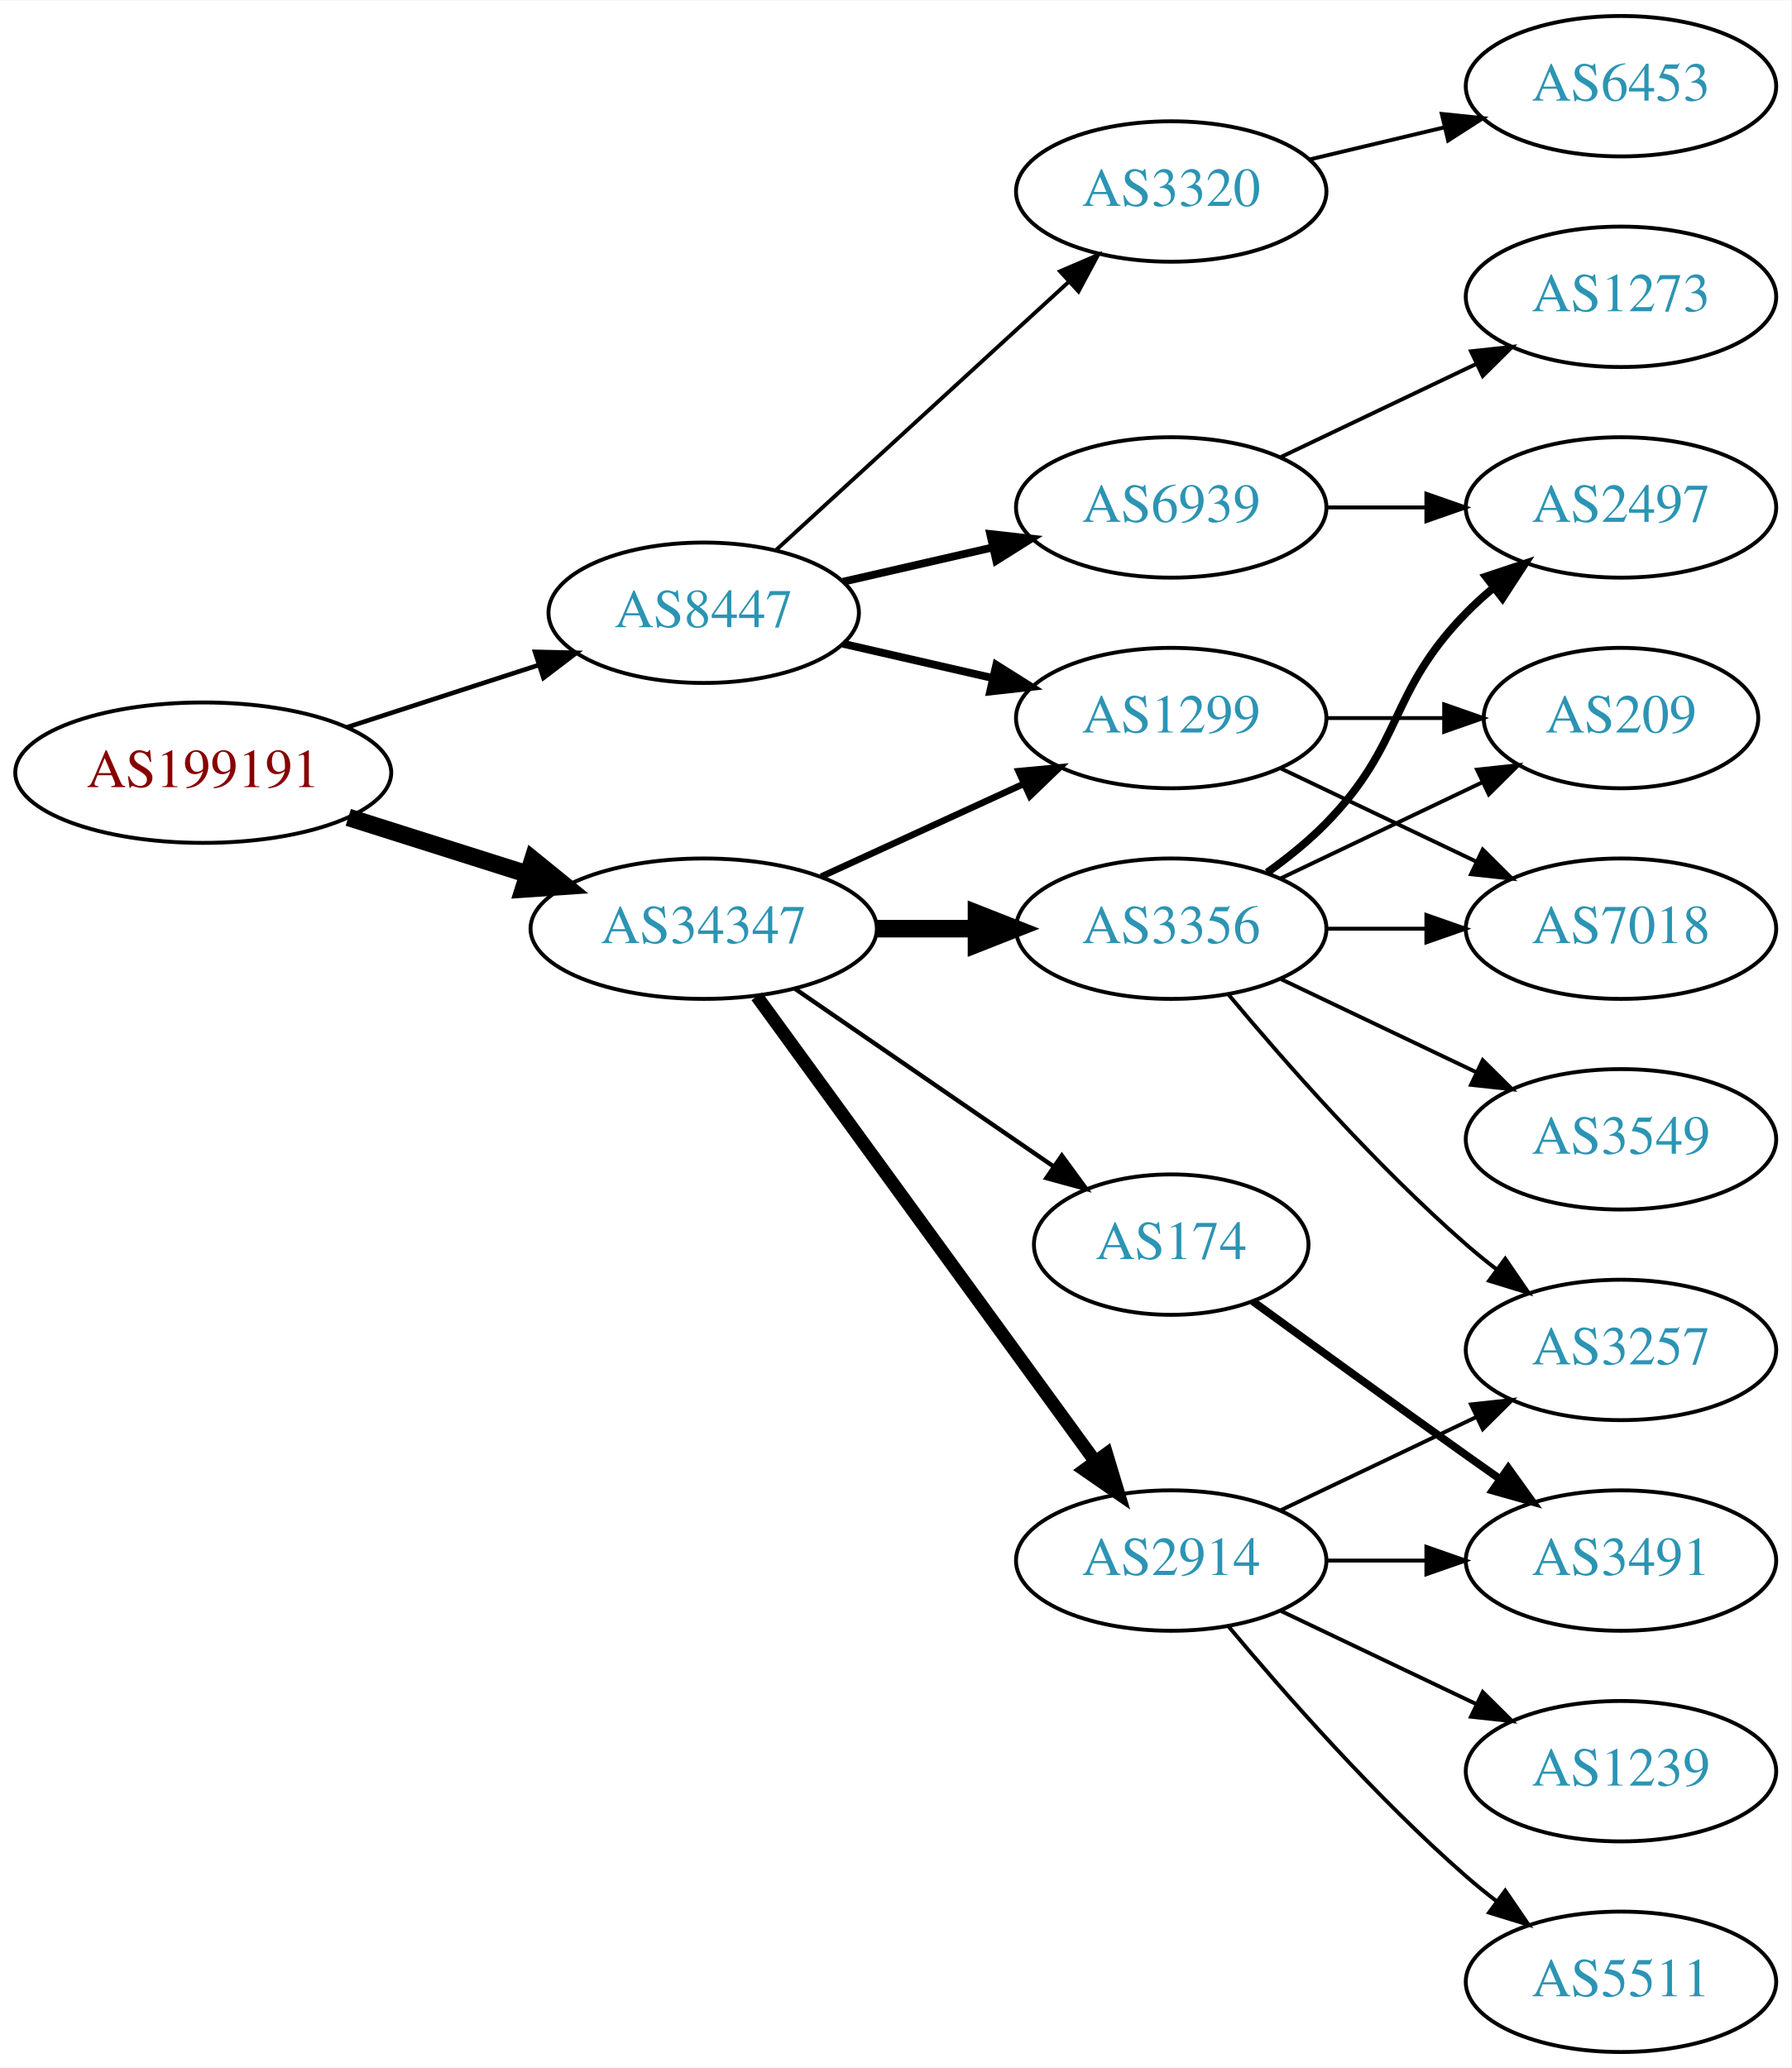
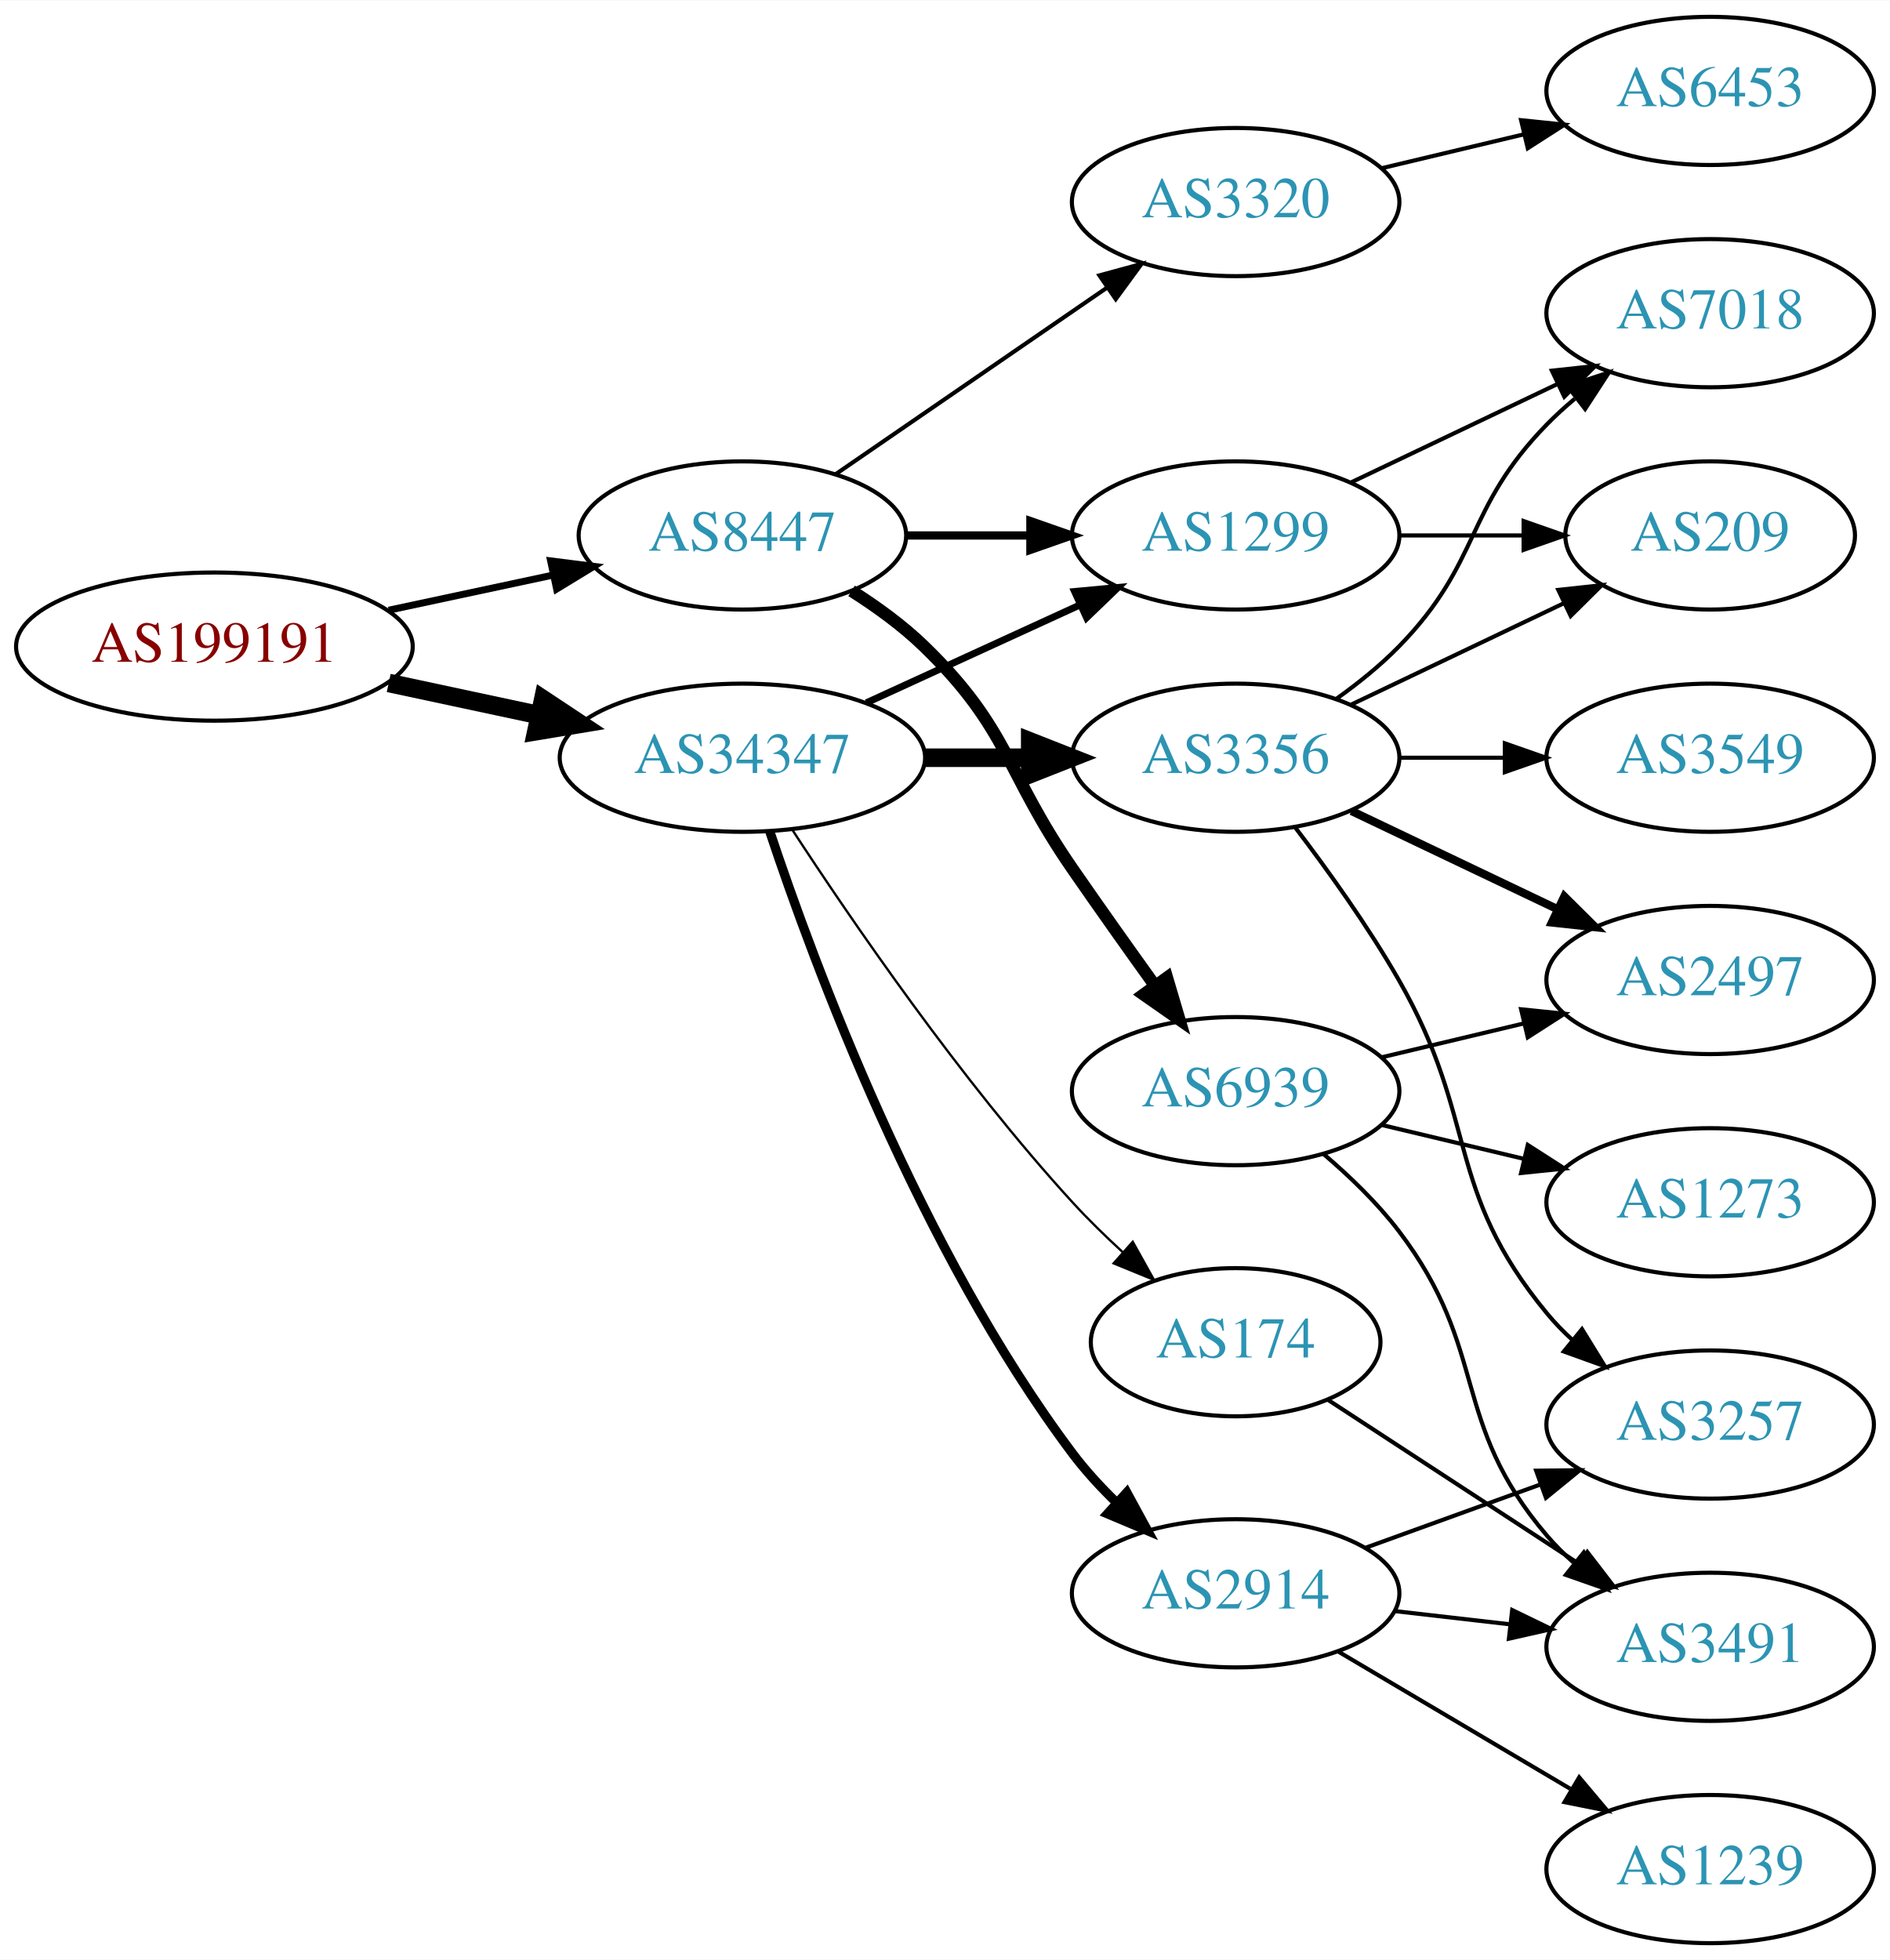
- <svg xmlns="http://www.w3.org/2000/svg" xmlns:xlink="http://www.w3.org/1999/xlink" width="459pt" height="530pt" viewBox="0.00 0.00 459.17 530.00">
-   <g id="graph0" class="graph" transform="scale(1 1) rotate(0) translate(4 526)">
-     <polygon fill="white" stroke="none" points="-4,4 -4,-526 455.17,-526 455.17,4 -4,4" />
+ <svg xmlns="http://www.w3.org/2000/svg" xmlns:xlink="http://www.w3.org/1999/xlink" width="459pt" height="476pt" viewBox="0.00 0.00 459.17 476.00">
+   <g id="graph0" class="graph" transform="scale(1 1) rotate(0) translate(4 472)">
+     <polygon fill="white" stroke="none" points="-4,4 -4,-472 455.17,-472 455.17,4 -4,4" />
    <g id="node1" class="node">
      <g id="a_node1">
        <a xlink:href="/asn/199191" xlink:title="AS199191 ~ Klausner Trading International GmbH [AT]">
-           <ellipse fill="#ffffff" stroke="black" cx="48.096" cy="-328" rx="48.192" ry="18" />
-           <text text-anchor="middle" x="48.096" y="-324.3" font-family="Times,serif" font-size="14.00" fill="#880000">AS199191</text>
+           <ellipse fill="#ffffff" stroke="black" cx="48.096" cy="-315" rx="48.192" ry="18" />
+           <text text-anchor="middle" x="48.096" y="-311.3" font-family="Times,serif" font-size="14.00" fill="#880000">AS199191</text>
        </a>
      </g>
    </g>
    <g id="node2" class="node">
      <g id="a_node2">
        <a xlink:href="/asn/8447" xlink:title="AS8447 ~ A1 Telekom Austria AG [AT]">
-           <ellipse fill="#ffffff" stroke="black" cx="176.388" cy="-369" rx="39.794" ry="18" />
-           <text text-anchor="middle" x="176.388" y="-365.3" font-family="Times,serif" font-size="14.00" fill="#2c94b3">AS8447</text>
+           <ellipse fill="#ffffff" stroke="black" cx="176.388" cy="-342" rx="39.794" ry="18" />
+           <text text-anchor="middle" x="176.388" y="-338.3" font-family="Times,serif" font-size="14.00" fill="#2c94b3">AS8447</text>
        </a>
      </g>
    </g>
    <g id="edge1" class="edge">
-       <path fill="none" stroke="black" stroke-width="1.184" d="M84.948,-339.639C100.287,-344.619 118.287,-350.463 134.173,-355.62" />
-       <polygon fill="black" stroke="black" stroke-width="1.184" points="133.156,-358.969 143.748,-358.728 135.317,-352.312 133.156,-358.969" />
+       <path fill="none" stroke="black" stroke-width="1.688" d="M90.448,-323.841C103.163,-326.559 117.222,-329.565 130.181,-332.335" />
+       <polygon fill="black" stroke="black" stroke-width="1.688" points="129.781,-335.829 140.292,-334.497 131.245,-328.984 129.781,-335.829" />
    </g>
    <g id="node3" class="node">
      <g id="a_node3">
        <a xlink:href="/asn/34347" xlink:title="AS34347 ~ HALLAG Kommunal GmbH [AT]">
          <ellipse fill="#ffffff" stroke="black" cx="176.388" cy="-288" rx="44.393" ry="18" />
          <text text-anchor="middle" x="176.388" y="-284.3" font-family="Times,serif" font-size="14.00" fill="#2c94b3">AS34347</text>
        </a>
      </g>
    </g>
    <g id="edge2" class="edge">
-       <path fill="none" stroke="black" stroke-width="4.5" d="M85.286,-316.538C99.636,-311.993 116.272,-306.723 131.315,-301.959" />
-       <polygon fill="black" stroke="black" stroke-width="4.5" points="132.586,-305.687 140.93,-298.914 130.208,-298.179 132.586,-305.687" />
+       <path fill="none" stroke="black" stroke-width="4.5" d="M90.448,-306.159C102.138,-303.66 114.964,-300.918 127.027,-298.339" />
+       <polygon fill="black" stroke="black" stroke-width="4.5" points="127.983,-302.161 136.939,-296.22 126.336,-294.46 127.983,-302.161" />
    </g>
    <g id="node4" class="node">
      <g id="a_node4">
        <a xlink:href="/asn/3320" xlink:title="AS3320 ~ DTAG [DE]">
-           <ellipse fill="#ffffff" stroke="black" cx="296.23" cy="-477" rx="39.794" ry="18" />
-           <text text-anchor="middle" x="296.23" y="-473.3" font-family="Times,serif" font-size="14.00" fill="#2c94b3">AS3320</text>
+           <ellipse fill="#ffffff" stroke="black" cx="296.23" cy="-423" rx="39.794" ry="18" />
+           <text text-anchor="middle" x="296.23" y="-419.3" font-family="Times,serif" font-size="14.00" fill="#2c94b3">AS3320</text>
        </a>
      </g>
    </g>
    <g id="edge3" class="edge">
-       <path fill="none" stroke="black" d="M195.03,-385.169C214.902,-403.382 247.365,-433.133 269.934,-453.817" />
-       <polygon fill="black" stroke="black" points="267.73,-456.545 277.467,-460.721 272.46,-451.384 267.73,-456.545" />
+       <path fill="none" stroke="black" d="M199.002,-356.857C217.49,-369.565 244.304,-387.995 264.934,-402.175" />
+       <polygon fill="black" stroke="black" points="263.13,-405.183 273.354,-407.963 267.096,-399.414 263.13,-405.183" />
    </g>
    <g id="node5" class="node">
      <g id="a_node5">
        <a xlink:href="/asn/1299" xlink:title="AS1299 ~ Telia Carrier [EU]">
          <ellipse fill="#ffffff" stroke="black" cx="296.23" cy="-342" rx="39.794" ry="18" />
          <text text-anchor="middle" x="296.23" y="-338.3" font-family="Times,serif" font-size="14.00" fill="#2c94b3">AS1299</text>
        </a>
      </g>
    </g>
    <g id="edge4" class="edge">
-       <path fill="none" stroke="black" stroke-width="2" d="M212.107,-361.045C224.107,-358.296 237.728,-355.175 250.42,-352.267" />
-       <polygon fill="black" stroke="black" stroke-width="2" points="251.386,-355.636 260.352,-349.991 249.823,-348.813 251.386,-355.636" />
+       <path fill="none" stroke="black" stroke-width="2" d="M216.3,-342C225.854,-342 236.203,-342 246.166,-342" />
+       <polygon fill="black" stroke="black" stroke-width="2" points="246.358,-345.5 256.358,-342 246.358,-338.5 246.358,-345.5" />
    </g>
    <g id="node6" class="node">
      <g id="a_node6">
        <a xlink:href="/asn/6939" xlink:title="AS6939 ~ Hurricane Electric LLC [US]">
-           <ellipse fill="#ffffff" stroke="black" cx="296.23" cy="-396" rx="39.794" ry="18" />
-           <text text-anchor="middle" x="296.23" y="-392.3" font-family="Times,serif" font-size="14.00" fill="#2c94b3">AS6939</text>
+           <ellipse fill="#ffffff" stroke="black" cx="296.23" cy="-207" rx="39.794" ry="18" />
+           <text text-anchor="middle" x="296.23" y="-203.3" font-family="Times,serif" font-size="14.00" fill="#2c94b3">AS6939</text>
        </a>
      </g>
    </g>
    <g id="edge5" class="edge">
-       <path fill="none" stroke="black" stroke-width="2" d="M212.107,-376.955C224.107,-379.704 237.728,-382.825 250.42,-385.733" />
-       <polygon fill="black" stroke="black" stroke-width="2" points="249.823,-389.187 260.352,-388.009 251.386,-382.364 249.823,-389.187" />
-     </g>
-     <g id="edge9" class="edge">
+       <path fill="none" stroke="black" stroke-width="3" d="M202.917,-328.538C209.079,-324.638 215.381,-320.052 220.584,-315 241.277,-294.906 240.188,-284.731 256.584,-261 263.039,-251.656 270.25,-241.506 276.678,-232.555" />
+       <polygon fill="black" stroke="black" stroke-width="3" points="279.544,-234.565 282.551,-224.406 273.865,-230.472 279.544,-234.565" />
+     </g>
+     <g id="edge8" class="edge">
      <path fill="none" stroke="black" stroke-width="1.688" d="M206.517,-301.348C222.128,-308.502 241.526,-317.391 258.198,-325.03" />
      <polygon fill="black" stroke="black" stroke-width="1.688" points="257.101,-328.378 267.65,-329.362 260.017,-322.014 257.101,-328.378" />
    </g>
    <g id="node8" class="node">
      <g id="a_node8">
        <a xlink:href="/asn/3356" xlink:title="AS3356 ~ Level 3 Parent, LLC [US]">
          <ellipse fill="#ffffff" stroke="black" cx="296.23" cy="-288" rx="39.794" ry="18" />
          <text text-anchor="middle" x="296.23" y="-284.3" font-family="Times,serif" font-size="14.00" fill="#2c94b3">AS3356</text>
        </a>
      </g>
    </g>
    <g id="edge7" class="edge">
      <path fill="none" stroke="black" stroke-width="4.5" d="M220.599,-288C228.911,-288 237.674,-288 246.156,-288" />
      <polygon fill="black" stroke="black" stroke-width="4.5" points="246.315,-291.938 256.315,-288 246.315,-284.063 246.315,-291.938" />
    </g>
    <g id="node9" class="node">
      <g id="a_node9">
        <a xlink:href="/asn/2914" xlink:title="AS2914 ~ NTT America, Inc. [US]">
-           <ellipse fill="#ffffff" stroke="black" cx="296.23" cy="-126" rx="39.794" ry="18" />
-           <text text-anchor="middle" x="296.23" y="-122.3" font-family="Times,serif" font-size="14.00" fill="#2c94b3">AS2914</text>
-         </a>
-       </g>
-     </g>
-     <g id="edge8" class="edge">
-       <path fill="none" stroke="black" stroke-width="3.375" d="M189.999,-270.663C210.82,-242.04 252.482,-184.767 276.671,-151.514" />
-       <polygon fill="black" stroke="black" stroke-width="3.375" points="279.657,-153.358 282.71,-143.212 273.997,-149.24 279.657,-153.358" />
+           <ellipse fill="#ffffff" stroke="black" cx="296.23" cy="-85" rx="39.794" ry="18" />
+           <text text-anchor="middle" x="296.23" y="-81.3" font-family="Times,serif" font-size="14.00" fill="#2c94b3">AS2914</text>
+         </a>
+       </g>
+     </g>
+     <g id="edge9" class="edge">
+       <path fill="none" stroke="black" stroke-width="2.25" d="M183.012,-270.167C193.771,-237.847 219.536,-168.372 256.584,-119 259.721,-114.819 263.443,-110.773 267.318,-107.019" />
+       <polygon fill="black" stroke="black" stroke-width="2.25" points="269.783,-109.508 274.846,-100.201 265.084,-104.32 269.783,-109.508" />
    </g>
    <g id="node10" class="node">
      <g id="a_node10">
        <a xlink:href="/asn/174" xlink:title="AS174 ~ Cogent Communications [US]">
-           <ellipse fill="#ffffff" stroke="black" cx="296.23" cy="-207" rx="35.194" ry="18" />
-           <text text-anchor="middle" x="296.23" y="-203.3" font-family="Times,serif" font-size="14.00" fill="#2c94b3">AS174</text>
+           <ellipse fill="#ffffff" stroke="black" cx="296.23" cy="-146" rx="35.194" ry="18" />
+           <text text-anchor="middle" x="296.23" y="-142.3" font-family="Times,serif" font-size="14.00" fill="#2c94b3">AS174</text>
        </a>
      </g>
    </g>
    <g id="edge10" class="edge">
-       <path fill="none" stroke="black" stroke-width="1.125" d="M199.83,-272.574C218.645,-259.641 245.642,-241.085 266.118,-227.01" />
-       <polygon fill="black" stroke="black" stroke-width="1.125" points="268.193,-229.831 274.451,-221.282 264.228,-224.063 268.193,-229.831" />
+       <path fill="none" stroke="black" stroke-width="0.562" d="M188.402,-270.662C202.81,-248.565 229.431,-209.677 256.584,-180 260.354,-175.879 264.587,-171.744 268.831,-167.847" />
+       <polygon fill="black" stroke="black" stroke-width="0.562" points="271.229,-170.399 276.388,-161.144 266.584,-165.162 271.229,-170.399" />
    </g>
    <g id="node7" class="node">
      <g id="a_node7">
        <a xlink:href="/asn/6453" xlink:title="AS6453 ~ TATA COMMUNICATIONS (AMERICA) INC [US]">
-           <ellipse fill="#ffffff" stroke="black" cx="411.523" cy="-504" rx="39.794" ry="18" />
-           <text text-anchor="middle" x="411.523" y="-500.3" font-family="Times,serif" font-size="14.00" fill="#2c94b3">AS6453</text>
+           <ellipse fill="#ffffff" stroke="black" cx="411.523" cy="-450" rx="39.794" ry="18" />
+           <text text-anchor="middle" x="411.523" y="-446.3" font-family="Times,serif" font-size="14.00" fill="#2c94b3">AS6453</text>
        </a>
      </g>
    </g>
    <g id="edge6" class="edge">
-       <path fill="none" stroke="black" d="M331.837,-485.248C342.709,-487.838 354.863,-490.735 366.305,-493.462" />
-       <polygon fill="black" stroke="black" points="365.589,-496.889 376.128,-495.803 367.212,-490.08 365.589,-496.889" />
+       <path fill="none" stroke="black" d="M331.837,-431.248C342.709,-433.838 354.863,-436.735 366.305,-439.462" />
+       <polygon fill="black" stroke="black" points="365.589,-442.889 376.128,-441.803 367.212,-436.08 365.589,-442.889" />
    </g>
    <g id="node12" class="node">
      <g id="a_node12">
        <a xlink:href="/asn/7018" xlink:title="AS7018 ~ AT&amp;T Services, Inc. [US]">
-           <ellipse fill="#ffffff" stroke="black" cx="411.523" cy="-288" rx="39.794" ry="18" />
-           <text text-anchor="middle" x="411.523" y="-284.3" font-family="Times,serif" font-size="14.00" fill="#2c94b3">AS7018</text>
-         </a>
-       </g>
-     </g>
-     <g id="edge22" class="edge">
-       <path fill="none" stroke="black" d="M324.367,-329.066C339.361,-321.919 358.182,-312.948 374.405,-305.215" />
-       <polygon fill="black" stroke="black" points="376.087,-308.291 383.608,-300.829 373.075,-301.972 376.087,-308.291" />
+           <ellipse fill="#ffffff" stroke="black" cx="411.523" cy="-396" rx="39.794" ry="18" />
+           <text text-anchor="middle" x="411.523" y="-392.3" font-family="Times,serif" font-size="14.00" fill="#2c94b3">AS7018</text>
+         </a>
+       </g>
+     </g>
+     <g id="edge24" class="edge">
+       <path fill="none" stroke="black" d="M324.367,-354.934C339.361,-362.081 358.182,-371.052 374.405,-378.785" />
+       <polygon fill="black" stroke="black" points="373.075,-382.028 383.608,-383.171 376.087,-375.709 373.075,-382.028" />
    </g>
    <g id="node15" class="node">
      <g id="a_node15">
        <a xlink:href="/asn/209" xlink:title="AS209 ~ CenturyLink Communications, LLC [US]">
          <ellipse fill="#ffffff" stroke="black" cx="411.523" cy="-342" rx="35.194" ry="18" />
          <text text-anchor="middle" x="411.523" y="-338.3" font-family="Times,serif" font-size="14.00" fill="#2c94b3">AS209</text>
        </a>
      </g>
    </g>
-     <g id="edge21" class="edge">
+     <g id="edge23" class="edge">
      <path fill="none" stroke="black" d="M335.902,-342C345.608,-342 356.098,-342 366.061,-342" />
      <polygon fill="black" stroke="black" points="366.198,-345.5 376.198,-342 366.198,-338.5 366.198,-345.5" />
    </g>
+     <g id="node11" class="node">
+       <g id="a_node11">
+         <a xlink:href="/asn/2497" xlink:title="AS2497 ~ Internet Initiative Japan Inc. [JP]">
+           <ellipse fill="#ffffff" stroke="black" cx="411.523" cy="-234" rx="39.794" ry="18" />
+           <text text-anchor="middle" x="411.523" y="-230.3" font-family="Times,serif" font-size="14.00" fill="#2c94b3">AS2497</text>
+         </a>
+       </g>
+     </g>
+     <g id="edge21" class="edge">
+       <path fill="none" stroke="black" d="M331.837,-215.248C342.709,-217.838 354.863,-220.735 366.305,-223.462" />
+       <polygon fill="black" stroke="black" points="365.589,-226.889 376.128,-225.803 367.212,-220.08 365.589,-226.889" />
+     </g>
+     <g id="node16" class="node">
+       <g id="a_node16">
+         <a xlink:href="/asn/3491" xlink:title="AS3491 ~ PCCW Global, Inc. [US]">
+           <ellipse fill="#ffffff" stroke="black" cx="411.523" cy="-72" rx="39.794" ry="18" />
+           <text text-anchor="middle" x="411.523" y="-68.3" font-family="Times,serif" font-size="14.00" fill="#2c94b3">AS3491</text>
+         </a>
+       </g>
+     </g>
+     <g id="edge22" class="edge">
+       <path fill="none" stroke="black" d="M317.556,-191.755C323.943,-186.312 330.678,-179.824 335.877,-173 358.041,-143.906 348.123,-126.811 371.877,-99 373.82,-96.725 375.997,-94.548 378.3,-92.489" />
+       <polygon fill="black" stroke="black" points="380.837,-94.942 386.467,-85.967 376.469,-89.473 380.837,-94.942" />
+     </g>
+     <g id="node18" class="node">
+       <g id="a_node18">
+         <a xlink:href="/asn/1273" xlink:title="AS1273 ~ Vodafone Group PLC [EU]">
+           <ellipse fill="#ffffff" stroke="black" cx="411.523" cy="-180" rx="39.794" ry="18" />
+           <text text-anchor="middle" x="411.523" y="-176.3" font-family="Times,serif" font-size="14.00" fill="#2c94b3">AS1273</text>
+         </a>
+       </g>
+     </g>
+     <g id="edge20" class="edge">
+       <path fill="none" stroke="black" d="M331.837,-198.752C342.709,-196.162 354.863,-193.265 366.305,-190.538" />
+       <polygon fill="black" stroke="black" points="367.212,-193.92 376.128,-188.197 365.589,-187.111 367.212,-193.92" />
+     </g>
+     <g id="edge11" class="edge">
+       <path fill="none" stroke="black" stroke-width="2" d="M324.367,-275.066C339.361,-267.919 358.182,-258.948 374.405,-251.215" />
+       <polygon fill="black" stroke="black" stroke-width="2" points="376.087,-254.291 383.608,-246.829 373.075,-247.972 376.087,-254.291" />
+     </g>
+     <g id="edge12" class="edge">
+       <path fill="none" stroke="black" d="M320.824,-302.389C326.08,-306.148 331.412,-310.437 335.877,-315 356.049,-335.617 351.704,-348.383 371.877,-369 373.969,-371.139 376.253,-373.218 378.63,-375.21" />
+       <polygon fill="black" stroke="black" points="376.873,-378.275 386.929,-381.611 381.148,-372.732 376.873,-378.275" />
+     </g>
+     <g id="node13" class="node">
+       <g id="a_node13">
+         <a xlink:href="/asn/3257" xlink:title="AS3257 ~ GTT [DE]">
+           <ellipse fill="#ffffff" stroke="black" cx="411.523" cy="-126" rx="39.794" ry="18" />
+           <text text-anchor="middle" x="411.523" y="-122.3" font-family="Times,serif" font-size="14.00" fill="#2c94b3">AS3257</text>
+         </a>
+       </g>
+     </g>
+     <g id="edge13" class="edge">
+       <path fill="none" stroke="black" d="M310.691,-271.087C318.584,-260.73 328.434,-247.008 335.877,-234 355.441,-199.806 346.812,-183.394 371.877,-153 373.732,-150.75 375.819,-148.604 378.038,-146.576" />
+       <polygon fill="black" stroke="black" points="380.386,-149.177 385.942,-140.156 375.973,-143.744 380.386,-149.177" />
+     </g>
    <g id="node14" class="node">
      <g id="a_node14">
-         <a xlink:href="/asn/2497" xlink:title="AS2497 ~ Internet Initiative Japan Inc. [JP]">
-           <ellipse fill="#ffffff" stroke="black" cx="411.523" cy="-396" rx="39.794" ry="18" />
-           <text text-anchor="middle" x="411.523" y="-392.3" font-family="Times,serif" font-size="14.00" fill="#2c94b3">AS2497</text>
-         </a>
-       </g>
-     </g>
-     <g id="edge24" class="edge">
-       <path fill="none" stroke="black" d="M335.902,-396C344.105,-396 352.869,-396 361.401,-396" />
-       <polygon fill="black" stroke="black" points="361.641,-399.5 371.641,-396 361.641,-392.5 361.641,-399.5" />
-     </g>
-     <g id="node19" class="node">
-       <g id="a_node19">
-         <a xlink:href="/asn/1273" xlink:title="AS1273 ~ Vodafone Group PLC [EU]">
-           <ellipse fill="#ffffff" stroke="black" cx="411.523" cy="-450" rx="39.794" ry="18" />
-           <text text-anchor="middle" x="411.523" y="-446.3" font-family="Times,serif" font-size="14.00" fill="#2c94b3">AS1273</text>
-         </a>
-       </g>
-     </g>
-     <g id="edge23" class="edge">
-       <path fill="none" stroke="black" d="M324.367,-408.934C339.361,-416.081 358.182,-425.052 374.405,-432.785" />
-       <polygon fill="black" stroke="black" points="373.075,-436.028 383.608,-437.171 376.087,-429.709 373.075,-436.028" />
-     </g>
-     <g id="node11" class="node">
-       <g id="a_node11">
-         <a xlink:href="/asn/3257" xlink:title="AS3257 ~ GTT [DE]">
-           <ellipse fill="#ffffff" stroke="black" cx="411.523" cy="-180" rx="39.794" ry="18" />
-           <text text-anchor="middle" x="411.523" y="-176.3" font-family="Times,serif" font-size="14.00" fill="#2c94b3">AS3257</text>
-         </a>
-       </g>
-     </g>
-     <g id="edge11" class="edge">
-       <path fill="none" stroke="black" d="M310.86,-271.183C325.143,-254.071 348.689,-227.255 371.877,-207 374.342,-204.846 376.981,-202.706 379.678,-200.628" />
-       <polygon fill="black" stroke="black" points="381.851,-203.375 387.832,-194.63 377.703,-197.736 381.851,-203.375" />
-     </g>
-     <g id="edge12" class="edge">
+         <a xlink:href="/asn/3549" xlink:title="AS3549 ~ Level 3 Parent, LLC [US]">
+           <ellipse fill="#ffffff" stroke="black" cx="411.523" cy="-288" rx="39.794" ry="18" />
+           <text text-anchor="middle" x="411.523" y="-284.3" font-family="Times,serif" font-size="14.00" fill="#2c94b3">AS3549</text>
+         </a>
+       </g>
+     </g>
+     <g id="edge14" class="edge">
      <path fill="none" stroke="black" d="M335.902,-288C344.105,-288 352.869,-288 361.401,-288" />
      <polygon fill="black" stroke="black" points="361.641,-291.5 371.641,-288 361.641,-284.5 361.641,-291.5" />
-     </g>
-     <g id="node13" class="node">
-       <g id="a_node13">
-         <a xlink:href="/asn/3549" xlink:title="AS3549 ~ Level 3 Parent, LLC [US]">
-           <ellipse fill="#ffffff" stroke="black" cx="411.523" cy="-234" rx="39.794" ry="18" />
-           <text text-anchor="middle" x="411.523" y="-230.3" font-family="Times,serif" font-size="14.00" fill="#2c94b3">AS3549</text>
-         </a>
-       </g>
-     </g>
-     <g id="edge13" class="edge">
-       <path fill="none" stroke="black" d="M324.367,-275.066C339.361,-267.919 358.182,-258.948 374.405,-251.215" />
-       <polygon fill="black" stroke="black" points="376.087,-254.291 383.608,-246.829 373.075,-247.972 376.087,-254.291" />
-     </g>
-     <g id="edge14" class="edge">
-       <path fill="none" stroke="black" stroke-width="2" d="M320.824,-302.389C326.08,-306.148 331.412,-310.437 335.877,-315 356.049,-335.617 351.704,-348.383 371.877,-369 373.969,-371.139 376.253,-373.218 378.63,-375.21" />
-       <polygon fill="black" stroke="black" stroke-width="2" points="376.873,-378.275 386.929,-381.611 381.148,-372.732 376.873,-378.275" />
    </g>
    <g id="edge15" class="edge">
      <path fill="none" stroke="black" d="M324.367,-300.934C339.798,-308.29 359.284,-317.577 375.819,-325.459" />
      <polygon fill="black" stroke="black" points="374.628,-328.768 385.161,-329.911 377.64,-322.449 374.628,-328.768" />
    </g>
+     <g id="edge17" class="edge">
+       <path fill="none" stroke="black" d="M327.889,-96.095C340.861,-100.79 356.155,-106.324 370.035,-111.348" />
+       <polygon fill="black" stroke="black" points="369.246,-114.784 379.84,-114.896 371.628,-108.202 369.246,-114.784" />
+     </g>
    <g id="edge16" class="edge">
-       <path fill="none" stroke="black" d="M324.367,-138.934C339.361,-146.081 358.182,-155.052 374.405,-162.785" />
-       <polygon fill="black" stroke="black" points="373.075,-166.028 383.608,-167.171 376.087,-159.709 373.075,-166.028" />
-     </g>
-     <g id="node16" class="node">
-       <g id="a_node16">
-         <a xlink:href="/asn/3491" xlink:title="AS3491 ~ PCCW Global, Inc. [US]">
-           <ellipse fill="#ffffff" stroke="black" cx="411.523" cy="-126" rx="39.794" ry="18" />
-           <text text-anchor="middle" x="411.523" y="-122.3" font-family="Times,serif" font-size="14.00" fill="#2c94b3">AS3491</text>
-         </a>
-       </g>
-     </g>
-     <g id="edge17" class="edge">
-       <path fill="none" stroke="black" d="M335.902,-126C344.105,-126 352.869,-126 361.401,-126" />
-       <polygon fill="black" stroke="black" points="361.641,-129.5 371.641,-126 361.641,-122.5 361.641,-129.5" />
+       <path fill="none" stroke="black" d="M334.955,-80.671C343.937,-79.641 353.635,-78.528 362.993,-77.454" />
+       <polygon fill="black" stroke="black" points="363.427,-80.927 372.963,-76.31 362.629,-73.973 363.427,-80.927" />
    </g>
    <g id="node17" class="node">
      <g id="a_node17">
        <a xlink:href="/asn/1239" xlink:title="AS1239 ~ Sprint [US]">
-           <ellipse fill="#ffffff" stroke="black" cx="411.523" cy="-72" rx="39.794" ry="18" />
-           <text text-anchor="middle" x="411.523" y="-68.3" font-family="Times,serif" font-size="14.00" fill="#2c94b3">AS1239</text>
+           <ellipse fill="#ffffff" stroke="black" cx="411.523" cy="-18" rx="39.794" ry="18" />
+           <text text-anchor="middle" x="411.523" y="-14.3" font-family="Times,serif" font-size="14.00" fill="#2c94b3">AS1239</text>
        </a>
      </g>
    </g>
    <g id="edge18" class="edge">
-       <path fill="none" stroke="black" d="M324.367,-113.066C339.361,-105.919 358.182,-96.948 374.405,-89.215" />
-       <polygon fill="black" stroke="black" points="376.087,-92.291 383.608,-84.829 373.075,-85.972 376.087,-92.291" />
-     </g>
-     <g id="node18" class="node">
-       <g id="a_node18">
-         <a xlink:href="/asn/5511" xlink:title="AS5511 ~ Orange S.A. [FR]">
-           <ellipse fill="#ffffff" stroke="black" cx="411.523" cy="-18" rx="39.794" ry="18" />
-           <text text-anchor="middle" x="411.523" y="-14.3" font-family="Times,serif" font-size="14.00" fill="#2c94b3">AS5511</text>
-         </a>
-       </g>
+       <path fill="none" stroke="black" d="M321.257,-70.791C337.629,-61.109 359.516,-48.165 377.52,-37.518" />
+       <polygon fill="black" stroke="black" points="379.705,-40.291 386.531,-32.188 376.142,-34.266 379.705,-40.291" />
    </g>
    <g id="edge19" class="edge">
-       <path fill="none" stroke="black" d="M310.86,-109.183C325.143,-92.071 348.689,-65.255 371.877,-45 374.342,-42.846 376.981,-40.706 379.678,-38.628" />
-       <polygon fill="black" stroke="black" points="381.851,-41.375 387.832,-32.63 377.703,-35.736 381.851,-41.375" />
-     </g>
-     <g id="edge20" class="edge">
-       <path fill="none" stroke="black" stroke-width="2" d="M317.126,-192.471C332.128,-181.55 353.235,-166.253 371.877,-153 374.697,-150.995 377.64,-148.915 380.588,-146.841" />
-       <polygon fill="black" stroke="black" stroke-width="2" points="382.634,-149.681 388.813,-141.074 378.616,-143.95 382.634,-149.681" />
+       <path fill="none" stroke="black" d="M318.54,-132.081C335.771,-120.826 360.266,-104.827 379.646,-92.168" />
+       <polygon fill="black" stroke="black" points="381.688,-95.015 388.146,-86.616 377.86,-89.154 381.688,-95.015" />
    </g>
  </g>
</svg>
